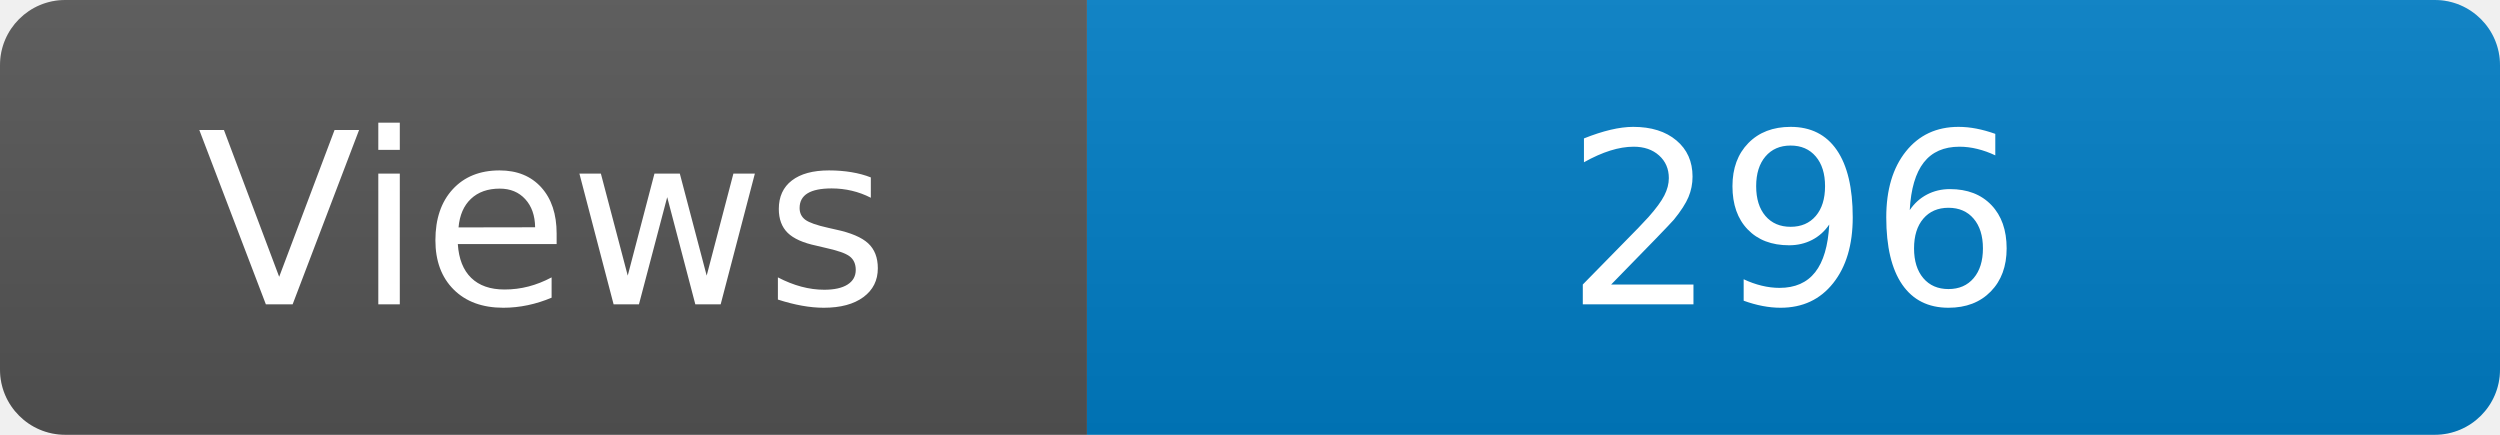
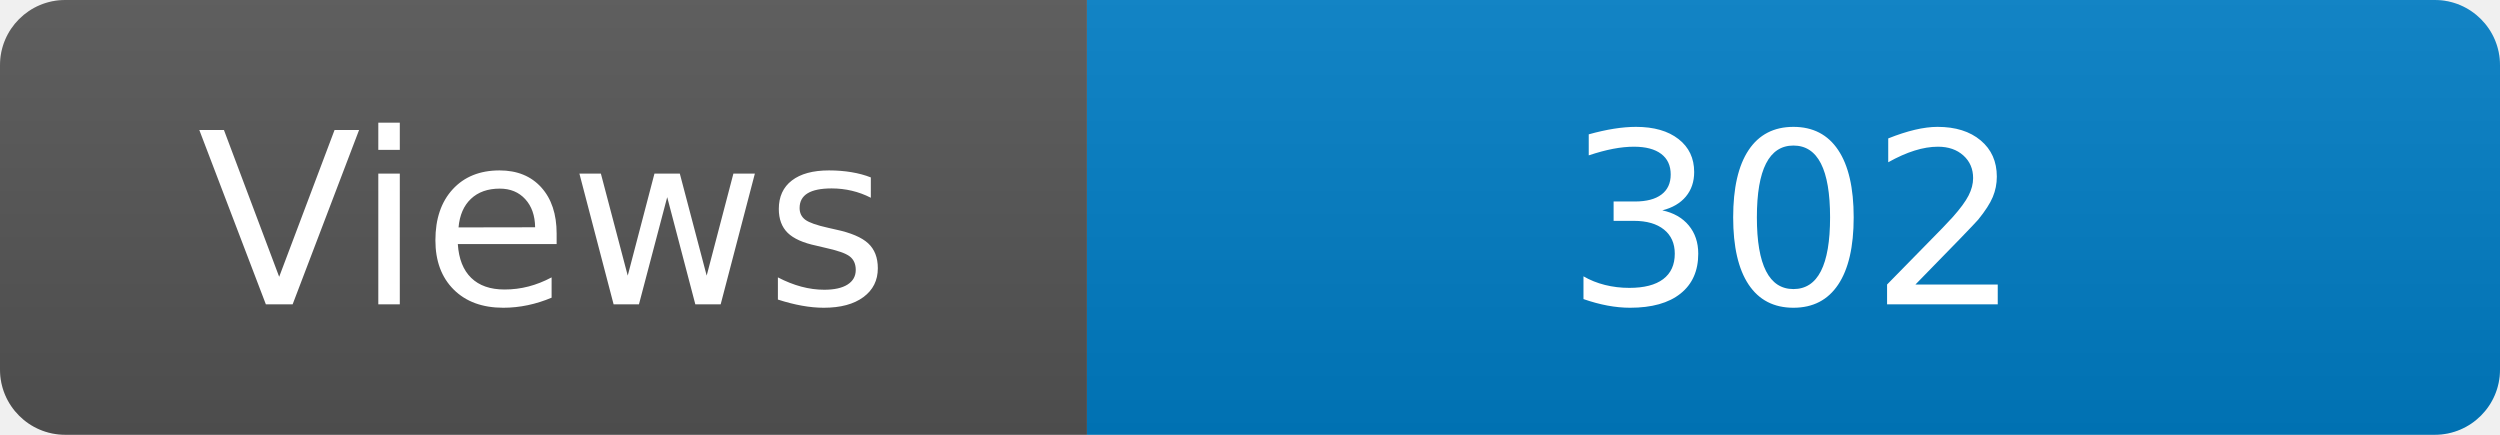
<svg xmlns="http://www.w3.org/2000/svg" width="115" height="20" role="img" aria-label="Maintained?: yes">
  <linearGradient id="s" x2="0" y2="100%">
    <stop offset="0" stop-color="#bbb" stop-opacity=".1" />
    <stop offset="1" stop-opacity=".1" />
  </linearGradient>
  <clipPath id="r">
    <rect width="115" height="20" rx="3" fill="#fff" />
  </clipPath>
  <g clip-path="url(#r)">
    <rect width="50" height="20" fill="#555" />
    <rect x="50" width="160" height="20" fill="#007ec6" />
    <rect width="115" height="20" fill="url(#s)" />
  </g>
  <g fill="#fff" text-anchor="middle" font-family="Verdana,Geneva,DejaVu Sans,sans-serif" font-size="110">
    <text x="250" y="140" transform="scale(.1)" fill="#fff">Views</text>
-     <text x="825" y="140" transform="scale(.1)" fill="#fff">296</text>
+     <text x="825" y="140" transform="scale(.1)" fill="#fff">302</text>
  </g>
</svg>
